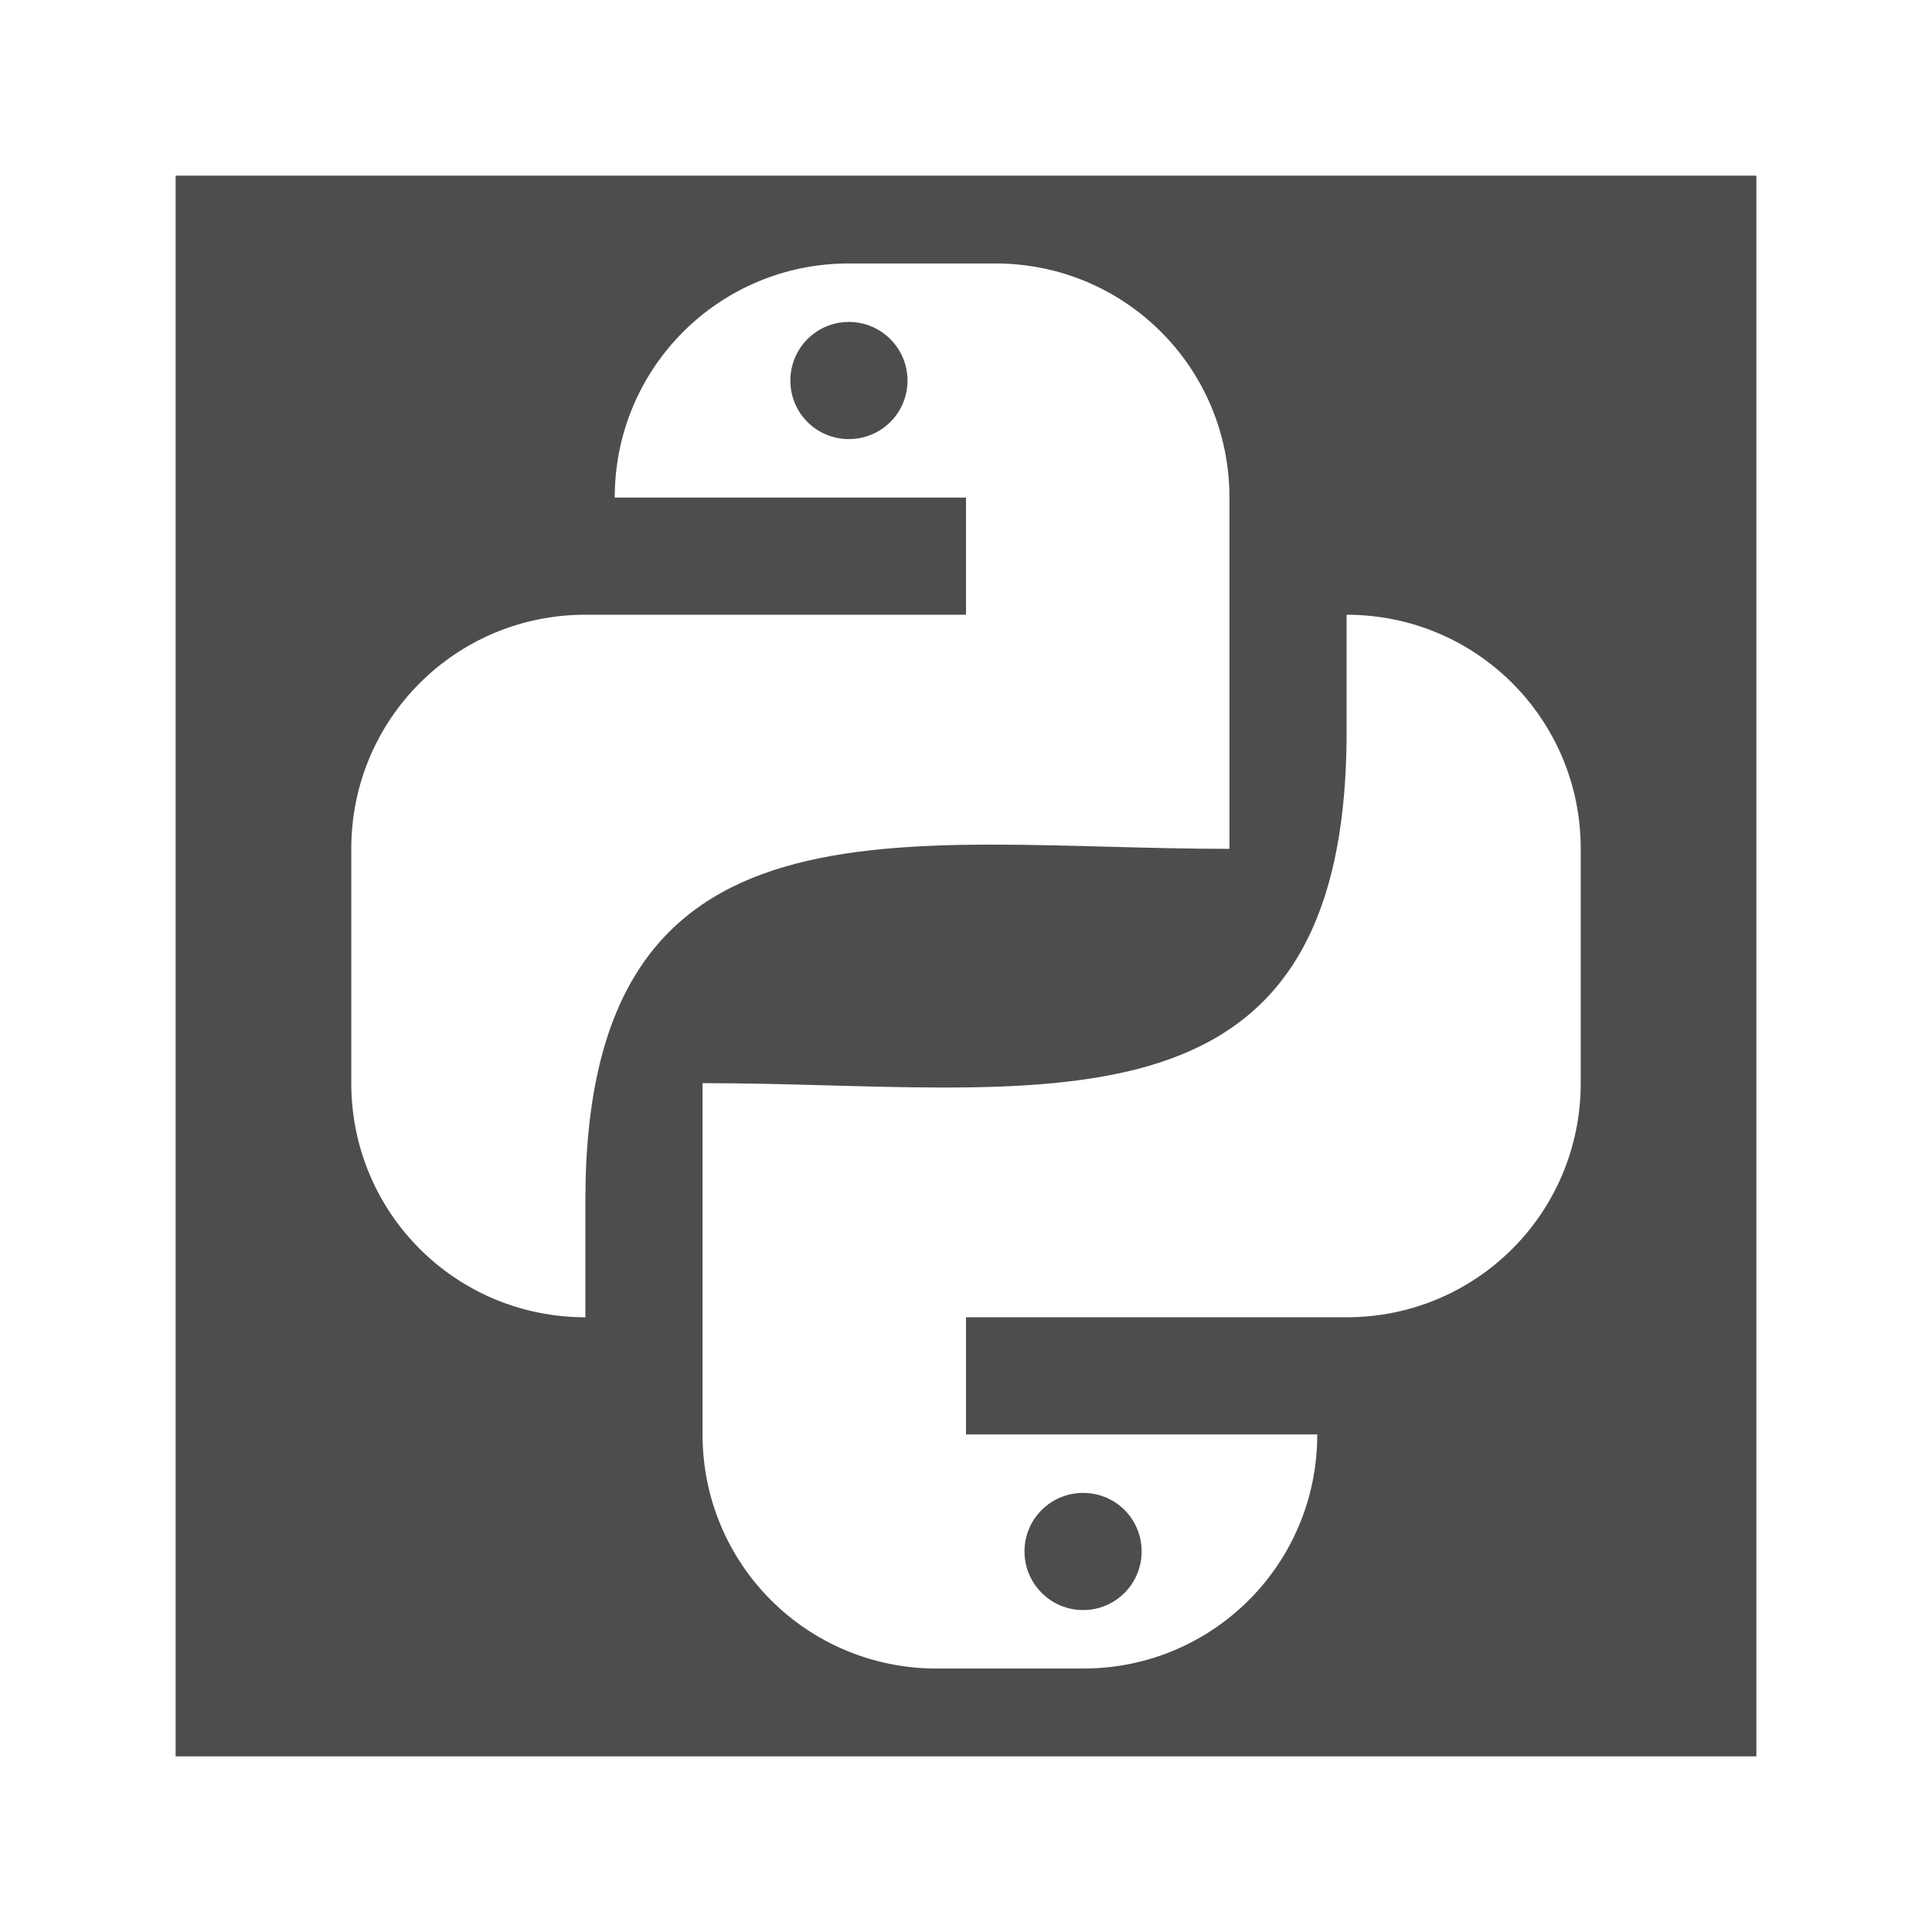
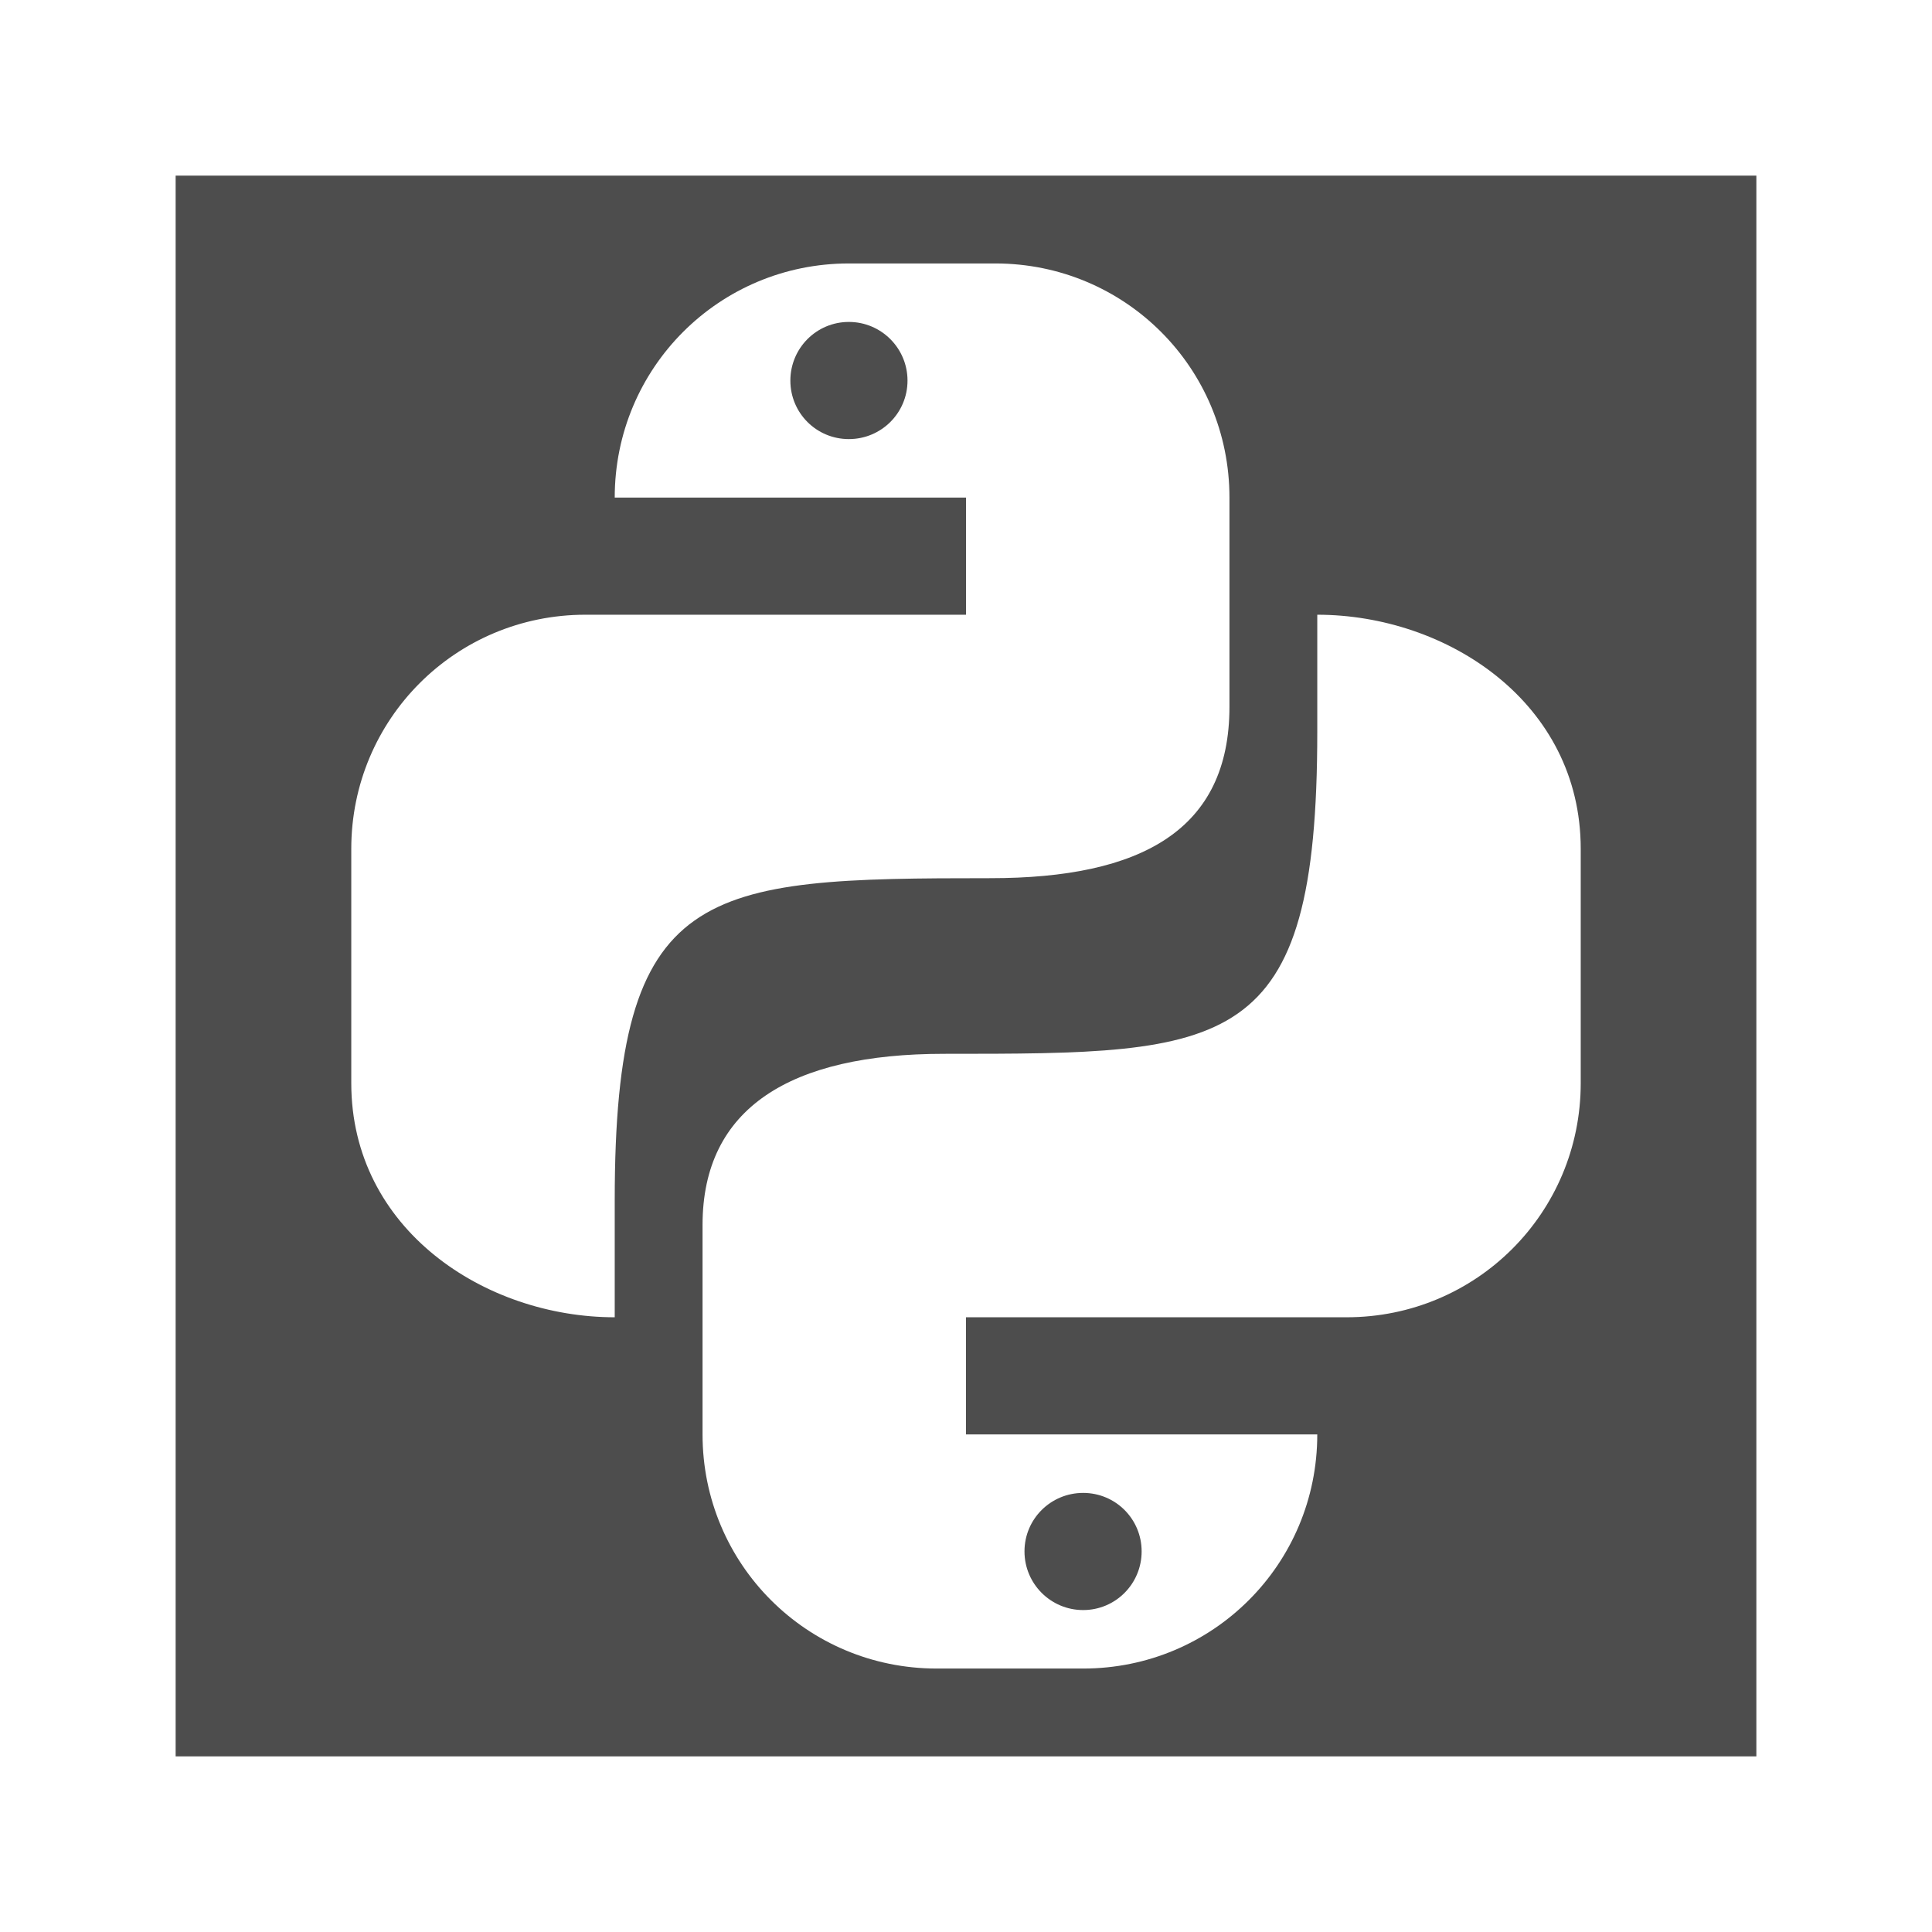
<svg xmlns="http://www.w3.org/2000/svg" width="22" version="1.1" height="22">
  <defs id="defs3051">
    <style type="text/css" id="current-color-scheme">
.ColorScheme-Text {
color:#4d4d4d;
}
</style>
  </defs>
-   <path style="fill:currentColor" d="m 2,2 v 18 h 18 v -18 h -18 z  m 7.666,1 h 1.668 c 1.477,0 2.666,1.189 2.666,2.666 v 4 c -3.738,0 -7.334,-0.787 -7.334,4 v 1.334 c -1.477,0 -2.666,-1.189 -2.666,-2.666 v -2.668 c 0,-1.477 1.189,-2.666 2.666,-2.666 h 1.334 3 v -1.334 h -4 c 0,-1.477 1.189,-2.666 2.666,-2.666 z  m 0,.666 c -0.369,0 -0.666,0.299 -0.666,0.668 0,0.369 0.297,0.666 0.666,0.666 0.369,0 0.668,-0.297 0.668,-0.666 0,-0.369 -0.299,-0.668 -0.668,-0.668 z  m 5.668,3.334 c 1.477,0 2.666,1.189 2.666,2.666 v 2.668 c 0,1.477 -1.189,2.666 -2.666,2.666 h -4.334 v 1.334 h 4 c 0,1.477 -1.189,2.666 -2.666,2.666 h -1.668 c -1.477,0 -2.666,-1.189 -2.666,-2.666 v -4 c 3.803,0 7.334,0.8 7.334,-4 v -1.334 z  m -3,10 c -0.369,0 -0.668,0.297 -0.668,0.666 0,0.369 0.299,0.668 0.668,0.668 0.369,0 0.666,-0.299 0.666,-0.668 0,-0.369 -0.297,-0.666 -0.666,-0.666 z " class="ColorScheme-Text" />
+   <path style="fill:currentColor" d="M 2,2 V 20 H 20 V 2 Z m 7.666,1 h 1.668 c 1.477,0 2.666,1.189 2.666,2.666 v 2.382 c 0,1.402 -1,1.952 -2.723,1.952 C 8,10 7,10.062 7,13.666 V 15 C 5.523,15 4,14 4,12.334 V 9.666 c 0,-1.477 1.189,-2.666 2.666,-2.666 h 1.334 3 V 5.666 h -4 c 0,-1.477 1.189,-2.666 2.666,-2.666 z m 0,0.666 c -0.369,0 -0.666,0.299 -0.666,0.668 0,0.369 0.297,0.666 0.666,0.666 0.369,0 0.668,-0.297 0.668,-0.666 C 10.334,3.965 10.035,3.666 9.666,3.666 Z M 15,7 c 1.477,0 3,1 3,2.666 v 2.668 c 0,1.477 -1.189,2.666 -2.666,2.666 h -4.334 v 1.334 h 4 c 0,1.477 -1.189,2.666 -2.666,2.666 h -1.668 c -1.477,0 -2.666,-1.189 -2.666,-2.666 v -2.384 c 0,-1.334 1,-1.95 2.75,-1.95 C 14,12 15,12 15,8.334 V 7 Z M 12.334,17 c -0.369,0 -0.668,0.297 -0.668,0.666 0,0.369 0.299,0.668 0.668,0.668 0.369,0 0.666,-0.299 0.666,-0.668 C 13,17.297 12.703,17 12.334,17 Z" class="ColorScheme-Text" />
</svg>
